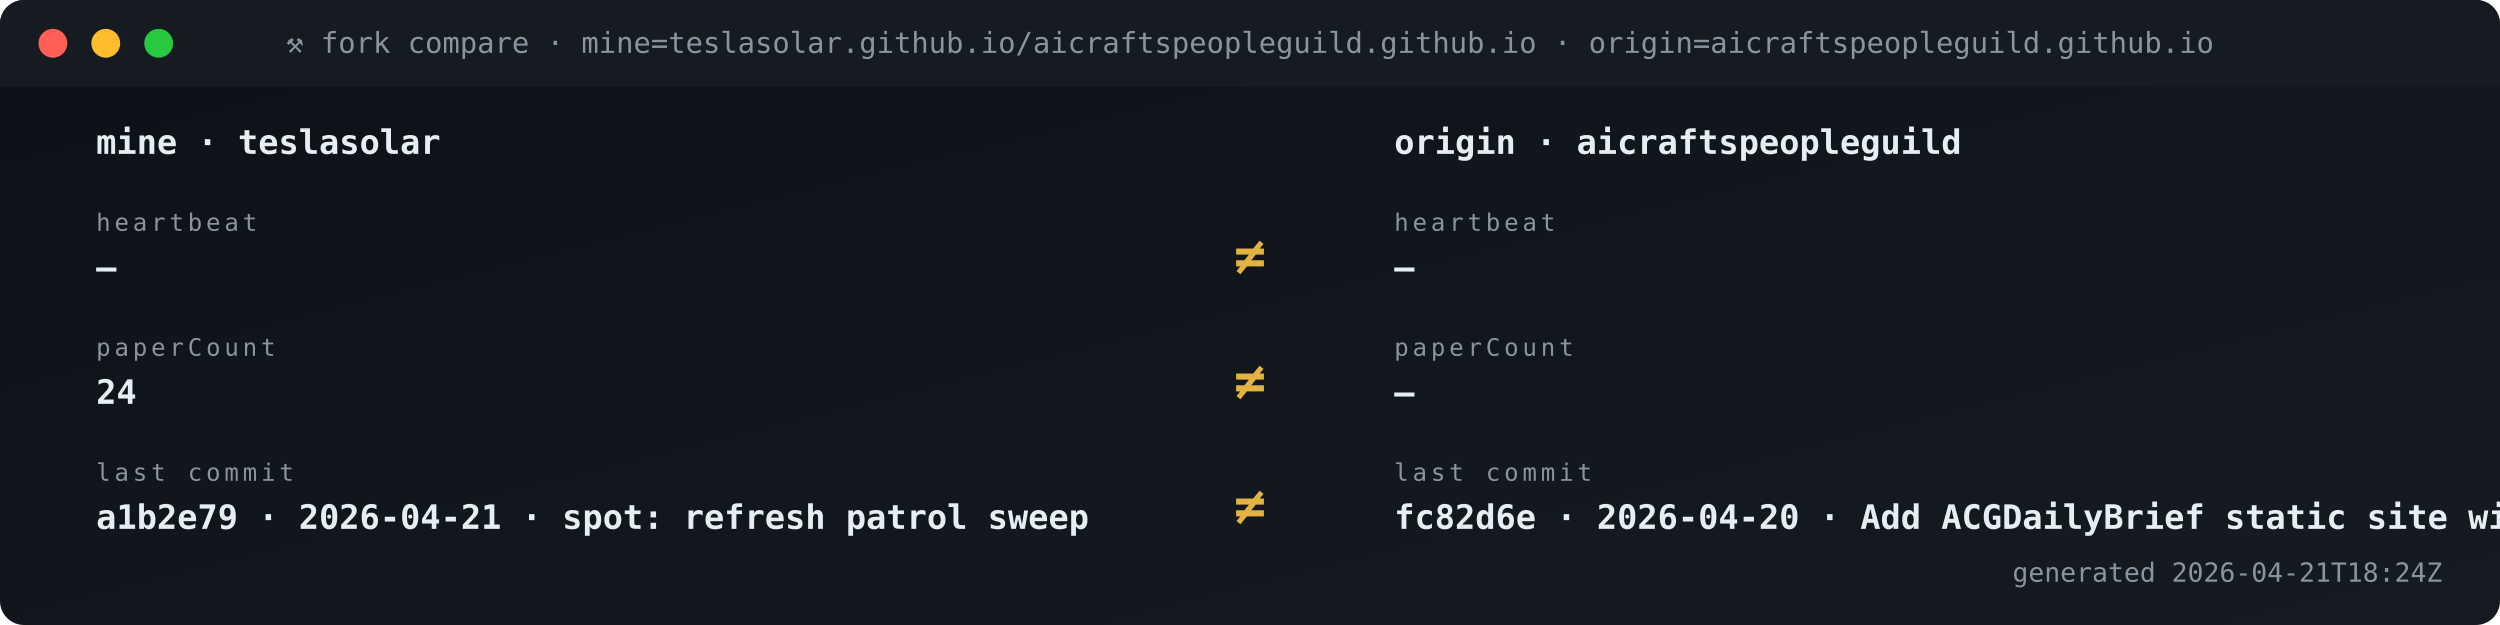
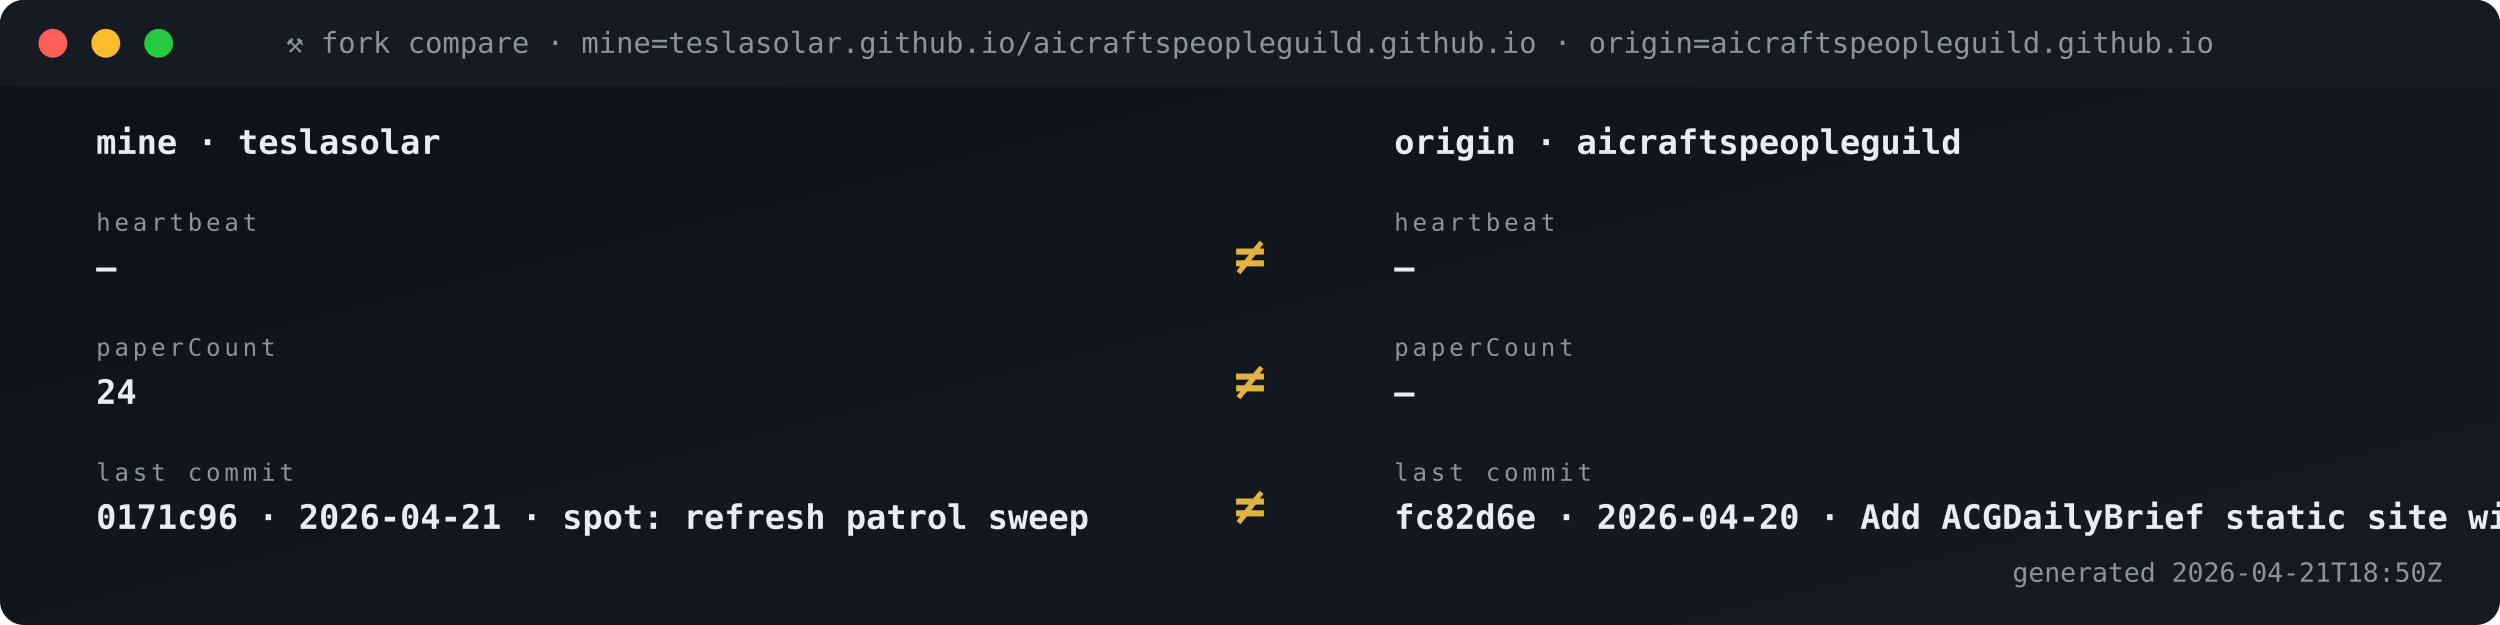
<svg xmlns="http://www.w3.org/2000/svg" viewBox="0 0 1040 260" width="1040" height="260" role="img" aria-label="Fork vs origin compare">
  <defs>
    <linearGradient id="gBg" x1="0" x2="1" y1="0" y2="1">
      <stop offset="0" stop-color="#0d1117" />
      <stop offset="1" stop-color="#161b22" />
    </linearGradient>
    <style>
      .t{font-family:'SFMono-Regular',Consolas,monospace}
      .lb{fill:#8b949e;font-size:10px;text-transform:uppercase;letter-spacing:1.6px}
      .va{fill:#e6edf3;font-size:20px;font-weight:700}
      .vs{fill:#e6edf3;font-size:14px;font-weight:600}
      .lo{fill:#79c0ff;font-size:11px}
      .sub{fill:#8b949e;font-size:11px}
      .g{fill:#3fb950} .a{fill:#e3b341} .r{fill:#f85149}
      .p{fill:#a371f7} .o{fill:#f0883e}
      .pulse{animation:plz 1.8s ease-out infinite}
      @keyframes plz{
        0%{transform:scale(1);opacity:.85}
        45%{transform:scale(1.35);opacity:.3}
        100%{transform:scale(1.8);opacity:0}
      }
      .spin{animation:sp 4s linear infinite;transform-origin:center}
      @keyframes sp{from{transform:rotate(0)}to{transform:rotate(360deg)}}
    </style>
  </defs>
  <rect width="1040" height="260" rx="10" fill="url(#gBg)" />
  <rect x="0" y="0" width="1040" height="36" rx="10" fill="#161b22" />
  <rect x="0" y="26" width="1040" height="10" fill="#161b22" />
  <circle cx="22" cy="18" r="6" fill="#ff5f56" />
  <circle cx="44" cy="18" r="6" fill="#ffbd2e" />
  <circle cx="66" cy="18" r="6" fill="#27c93f" />
  <text x="520" y="22" text-anchor="middle" class="t" font-size="12" fill="#8b949e">⚒ fork compare · mine=teslasolar.github.io/aicraftspeopleguild.github.io  ·  origin=aicraftspeopleguild.github.io</text>
  <text x="40" y="64" class="t vs">mine  ·  teslasolar</text>
  <text x="580" y="64" class="t vs">origin  ·  aicraftspeopleguild</text>
  <text x="40" y="96" class="t lb">heartbeat</text>
  <text x="40" y="116" class="t vs">—</text>
  <text x="580" y="96" class="t lb">heartbeat</text>
  <text x="580" y="116" class="t vs">—</text>
  <text x="520" y="114" text-anchor="middle" class="t" font-size="22" font-weight="700" fill="#e3b341">≠</text>
  <text x="40" y="148" class="t lb">paperCount</text>
  <text x="40" y="168" class="t vs">24</text>
  <text x="580" y="148" class="t lb">paperCount</text>
  <text x="580" y="168" class="t vs">—</text>
  <text x="520" y="166" text-anchor="middle" class="t" font-size="22" font-weight="700" fill="#e3b341">≠</text>
  <text x="40" y="200" class="t lb">last commit</text>
-   <text x="40" y="220" class="t vs">a1b2e79 · 2026-04-21 · spot: refresh patrol sweep</text>
+   <text x="40" y="220" class="t vs">0171c96 · 2026-04-21 · spot: refresh patrol sweep</text>
  <text x="580" y="200" class="t lb">last commit</text>
  <text x="580" y="220" class="t vs">fc82d6e · 2026-04-20 · Add ACGDailyBrief static site wit</text>
  <text x="520" y="218" text-anchor="middle" class="t" font-size="22" font-weight="700" fill="#e3b341">≠</text>
-   <text x="1016" y="242" text-anchor="end" class="t sub">generated 2026-04-21T18:24Z</text>
+   <text x="1016" y="242" text-anchor="end" class="t sub">generated 2026-04-21T18:50Z</text>
</svg>
